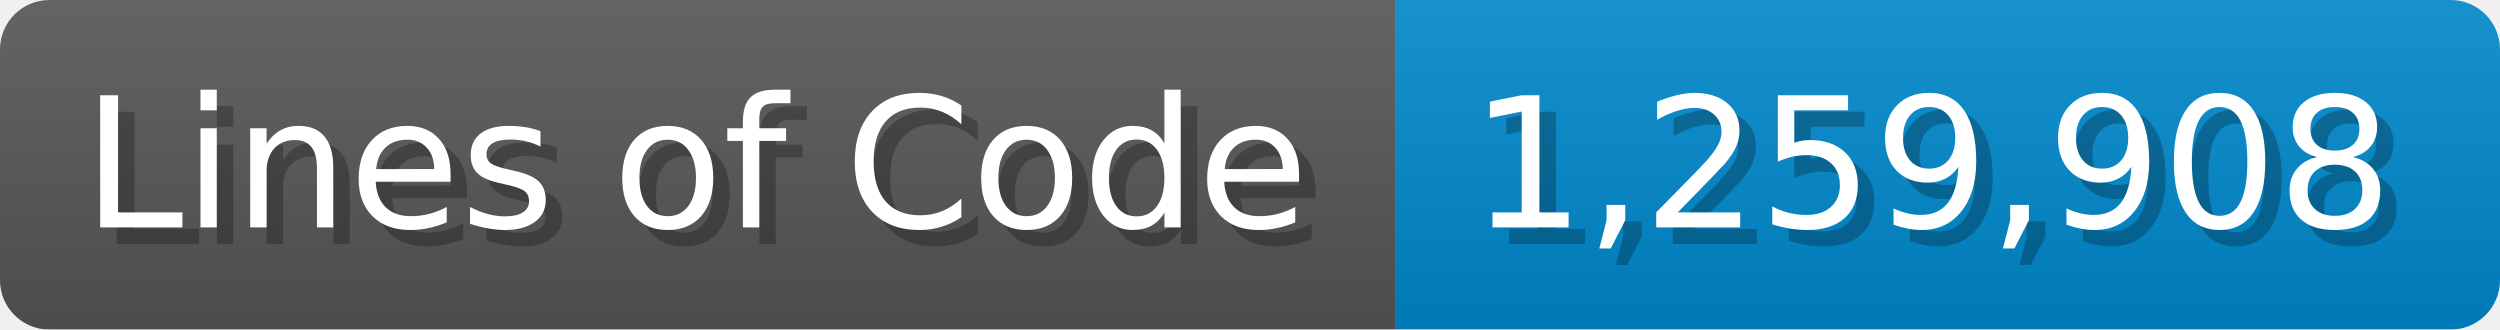
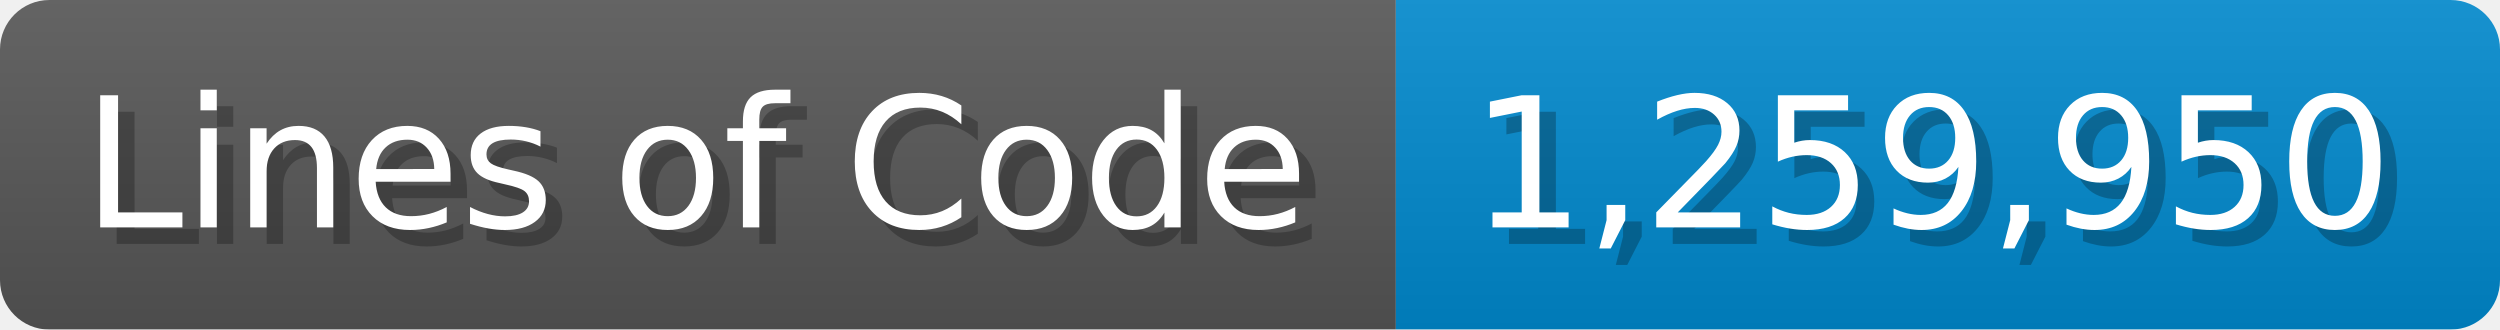
<svg xmlns="http://www.w3.org/2000/svg" width="151.7" height="20" viewBox="0 0 1517 200">
  <linearGradient id="a" x2="0" y2="100%">
    <stop offset="0" stop-opacity=".1" stop-color="#EEE" />
    <stop offset="1" stop-opacity=".1" />
  </linearGradient>
  <mask id="m">
    <rect width="1517" height="200" rx="30" fill="#FFF" />
  </mask>
  <g mask="url(#m)">
    <rect width="847" height="200" fill="#555" />
    <rect width="670" height="200" fill="#08C" x="847" />
    <rect width="1517" height="200" fill="url(#a)" />
  </g>
  <g fill="#fff" text-anchor="start" font-family="Verdana,DejaVu Sans,sans-serif" font-size="110">
    <text x="60" y="148" textLength="747" fill="#000" opacity="0.25">Lines of Code</text>
    <text x="50" y="138" textLength="747">Lines of Code</text>
-     <text x="902" y="148" textLength="570" fill="#000" opacity="0.25">1,259,908</text>
-     <text x="892" y="138" textLength="570">1,259,908</text>
+     <text x="902" y="148" textLength="570" fill="#000" opacity="0.25">1,259,950</text>
+     <text x="892" y="138" textLength="570">1,259,950</text>
  </g>
</svg>
